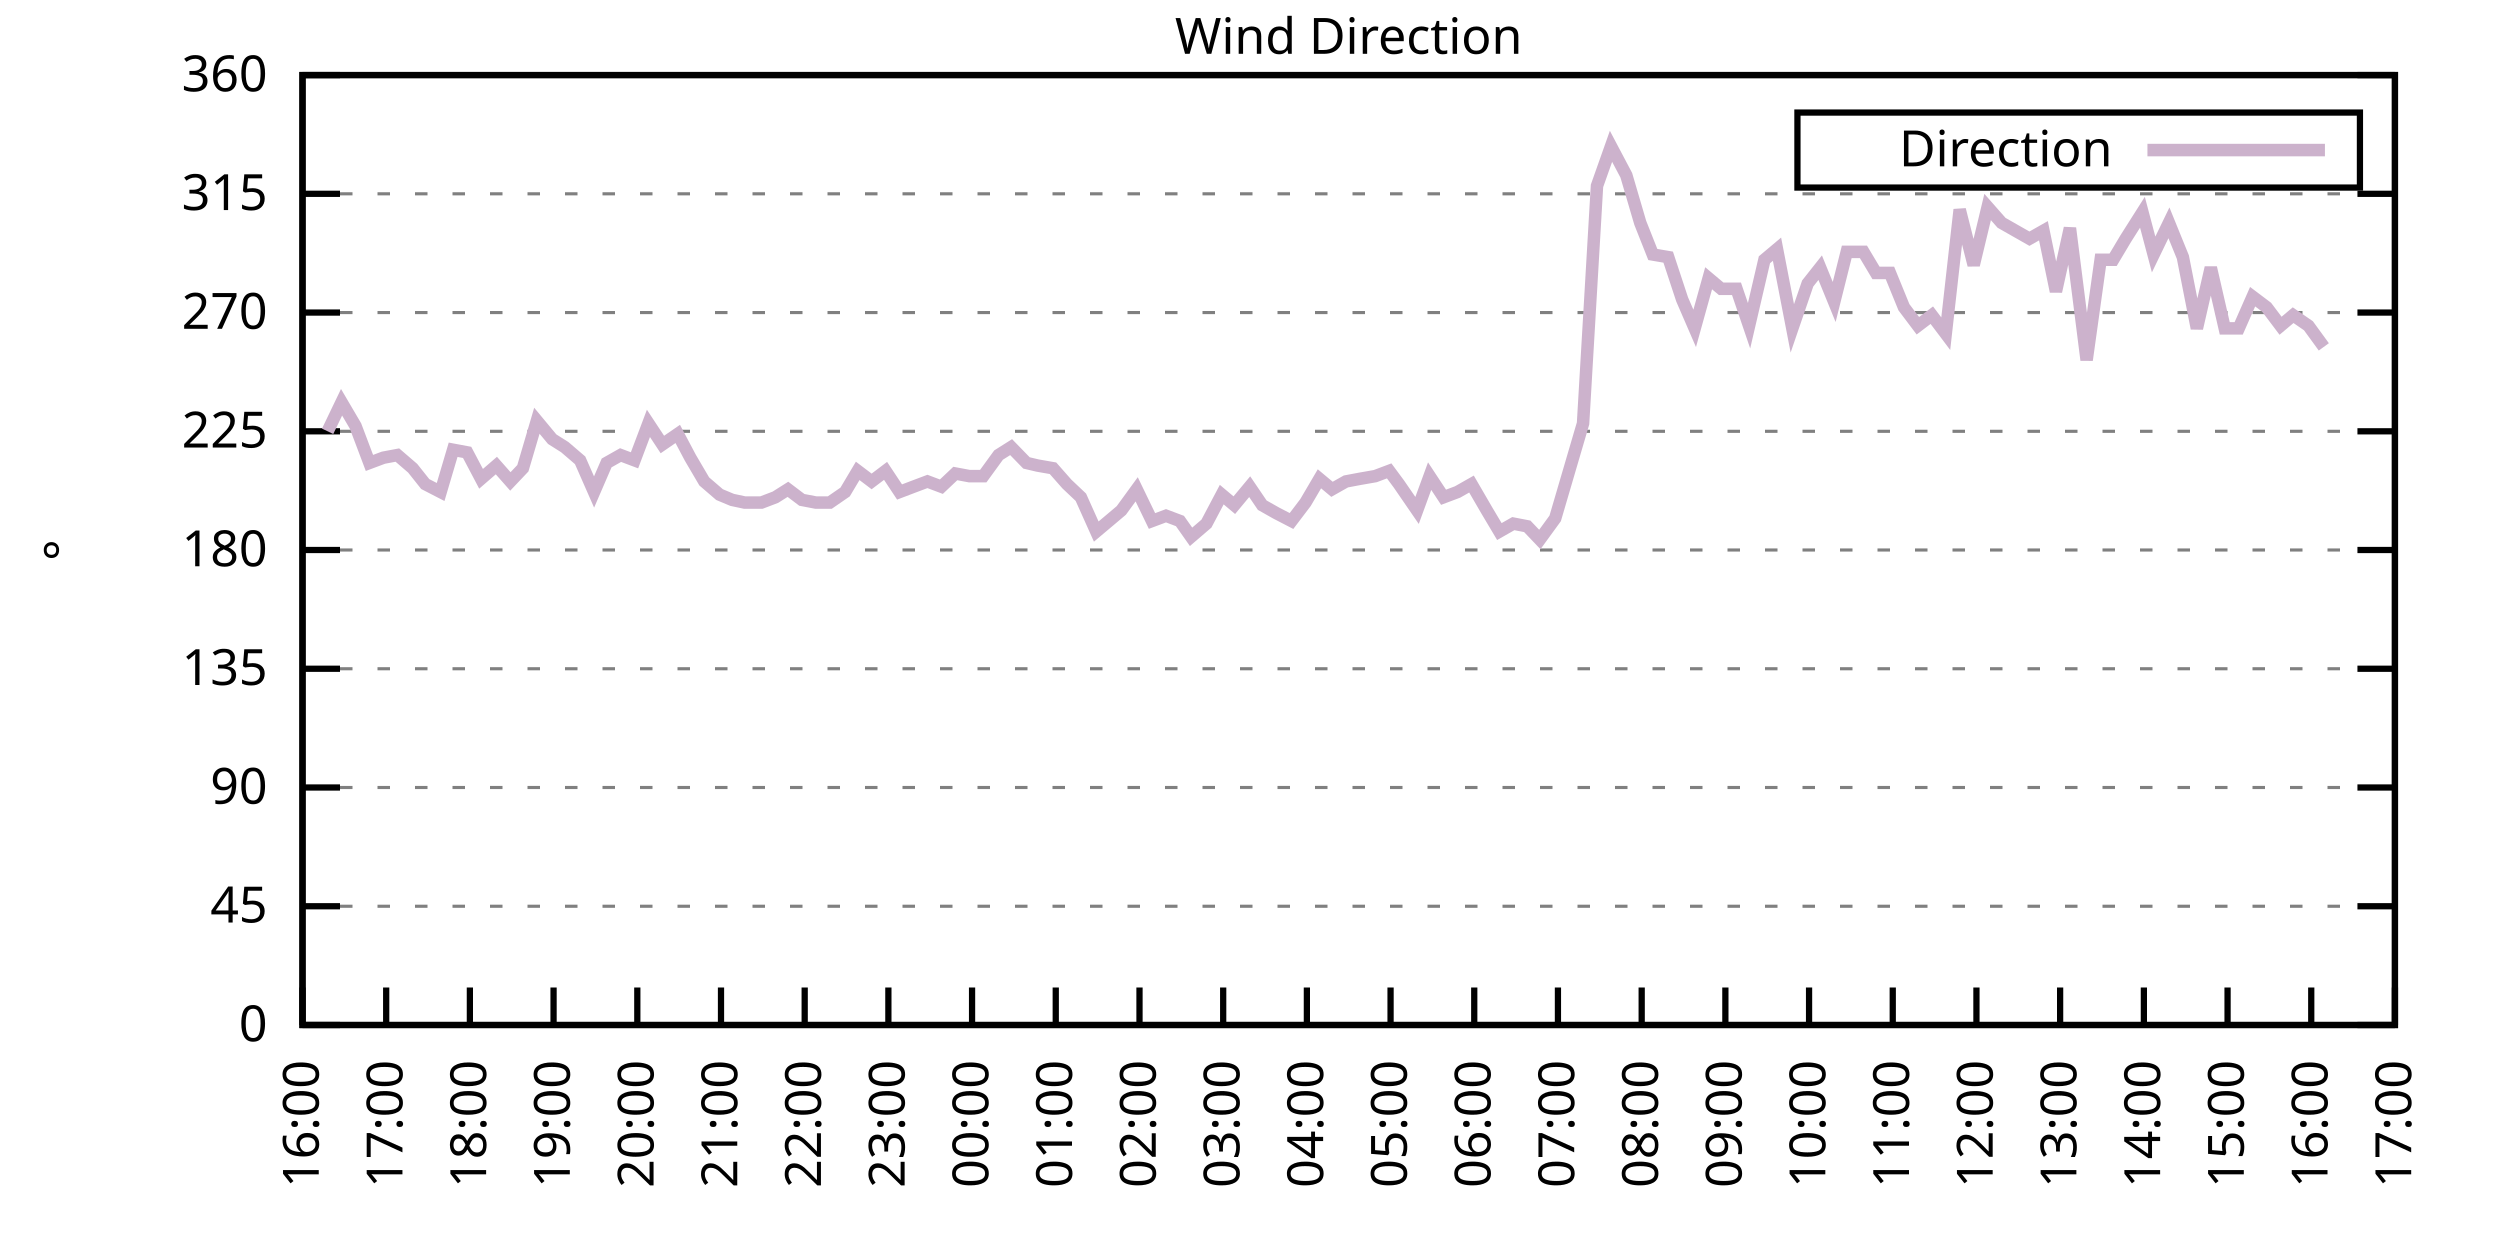
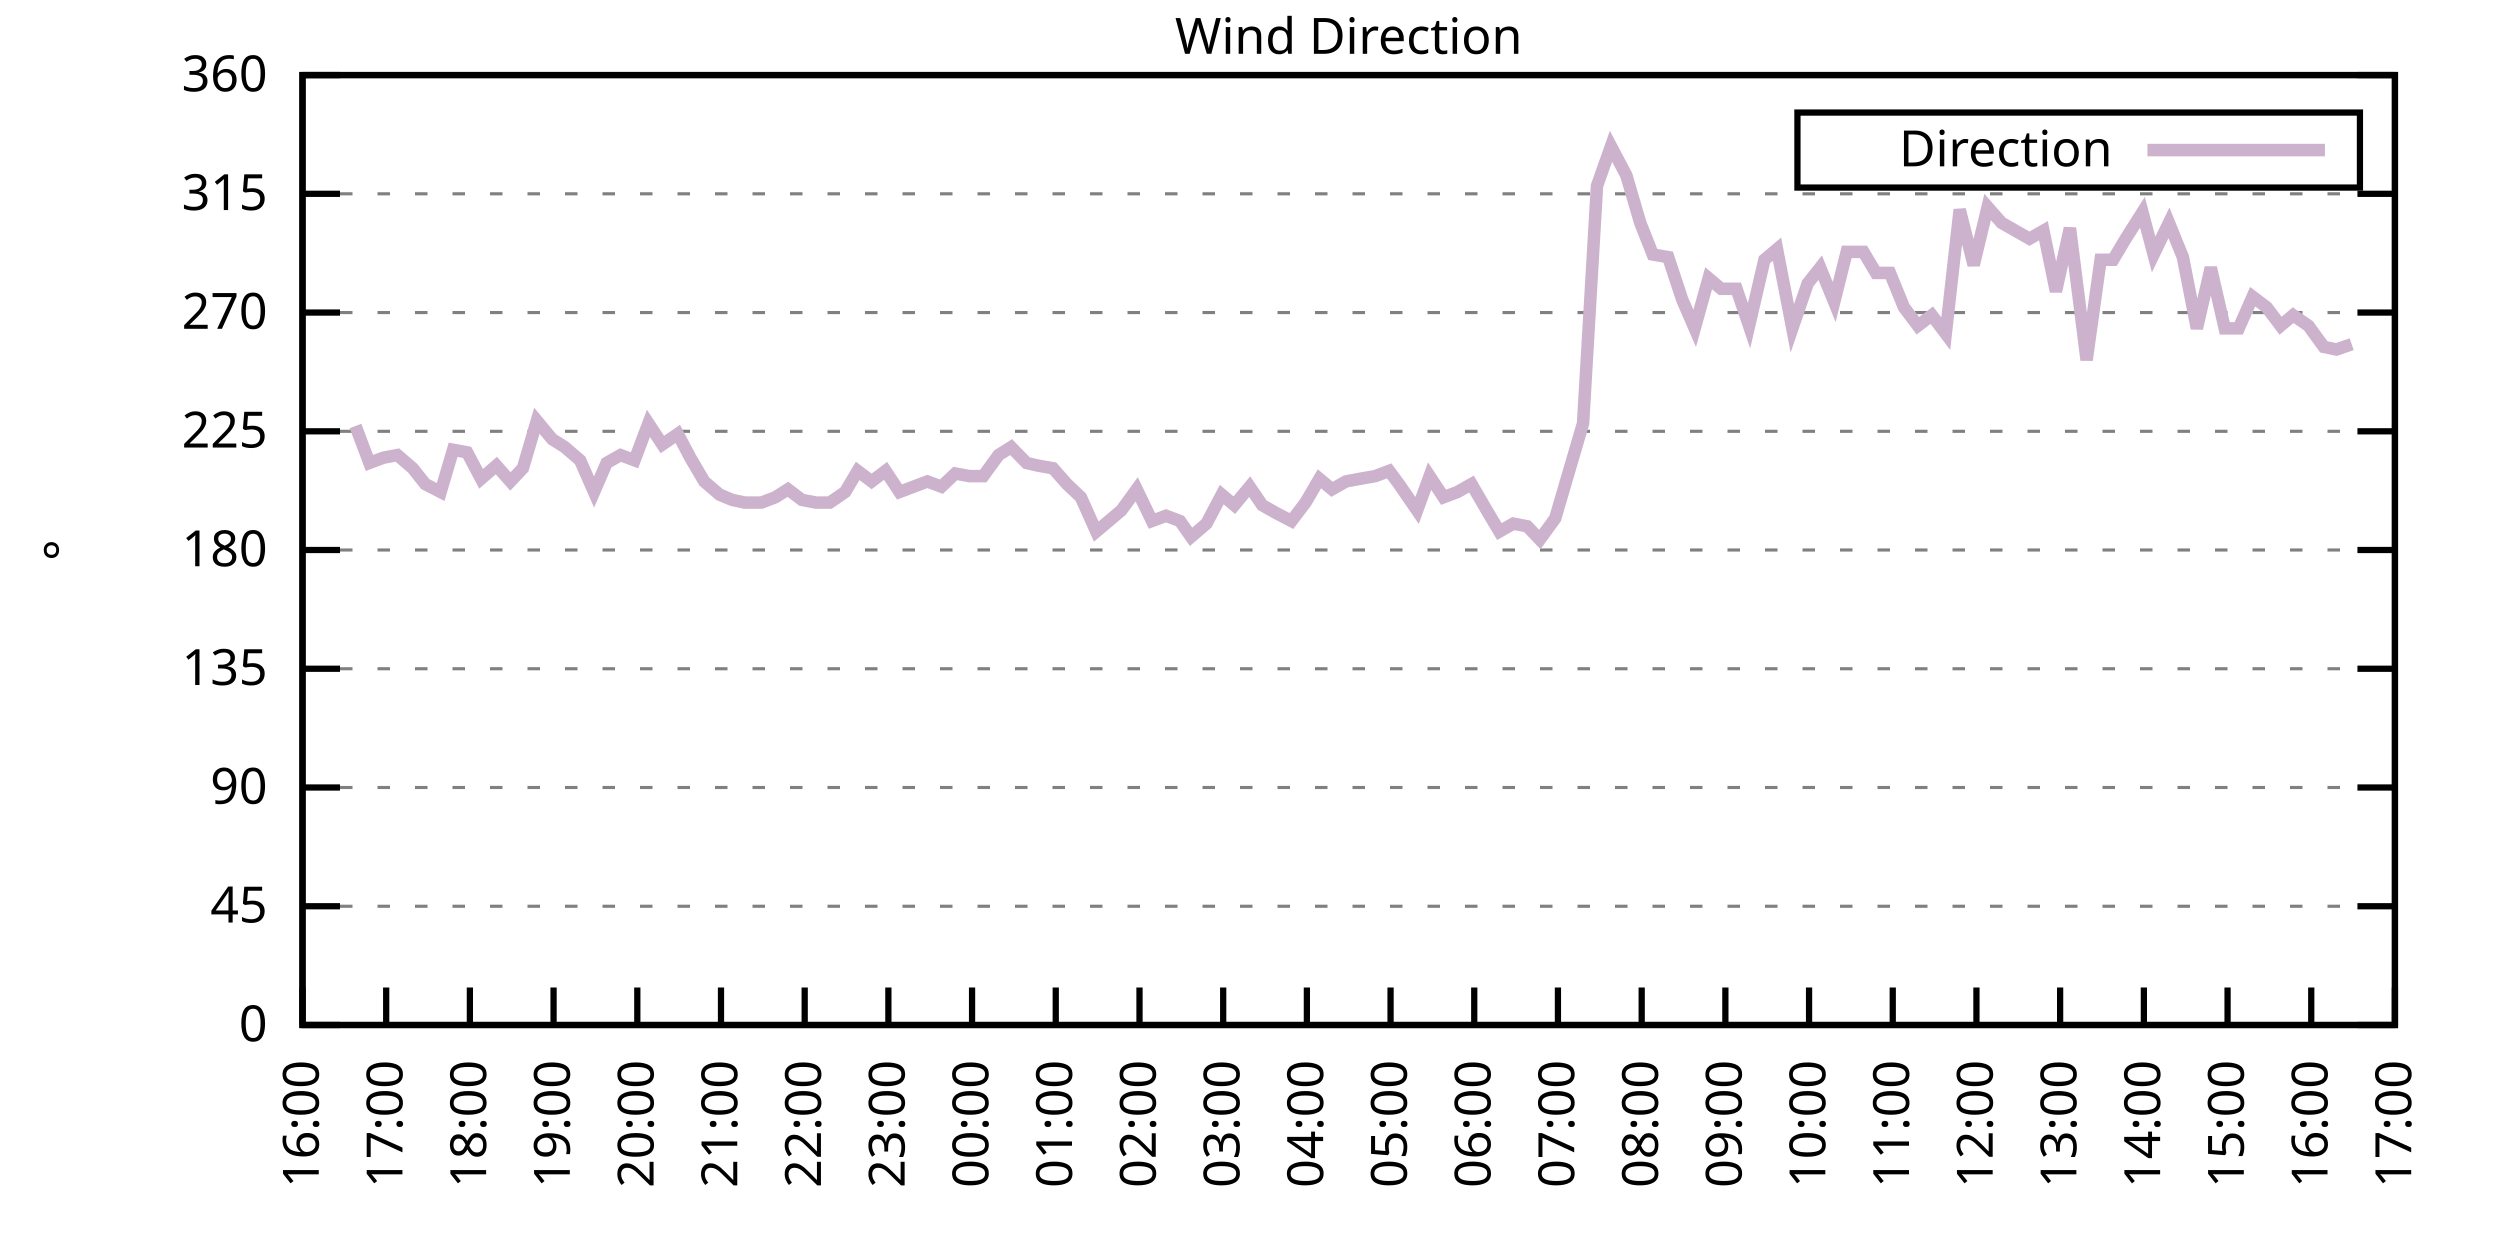
<svg xmlns="http://www.w3.org/2000/svg" xmlns:xlink="http://www.w3.org/1999/xlink" width="400" height="200" viewBox="0 0 400 200">
  <g id="gnuplot_canvas">
    <rect x="0" y="0" width="400" height="200" fill="none" />
    <defs>
      <circle id="gpDot" r="0.5" stroke-width="0.5" stroke="currentColor" />
      <path id="gpPt0" stroke-width="0.333" stroke="currentColor" d="M-1,0 h2 M0,-1 v2" />
      <path id="gpPt1" stroke-width="0.333" stroke="currentColor" d="M-1,-1 L1,1 M1,-1 L-1,1" />
      <path id="gpPt2" stroke-width="0.333" stroke="currentColor" d="M-1,0 L1,0 M0,-1 L0,1 M-1,-1 L1,1 M-1,1 L1,-1" />
      <rect id="gpPt3" stroke-width="0.333" stroke="currentColor" x="-1" y="-1" width="2" height="2" />
      <rect id="gpPt4" stroke-width="0.333" stroke="currentColor" fill="currentColor" x="-1" y="-1" width="2" height="2" />
      <circle id="gpPt5" stroke-width="0.333" stroke="currentColor" cx="0" cy="0" r="1" />
      <use xlink:href="#gpPt5" id="gpPt6" fill="currentColor" stroke="none" />
      <path id="gpPt7" stroke-width="0.333" stroke="currentColor" d="M0,-1.33 L-1.33,0.67 L1.33,0.67 z" />
      <use xlink:href="#gpPt7" id="gpPt8" fill="currentColor" stroke="none" />
      <use xlink:href="#gpPt7" id="gpPt9" stroke="currentColor" transform="rotate(180)" />
      <use xlink:href="#gpPt9" id="gpPt10" fill="currentColor" stroke="none" />
      <use xlink:href="#gpPt3" id="gpPt11" stroke="currentColor" transform="rotate(45)" />
      <use xlink:href="#gpPt11" id="gpPt12" fill="currentColor" stroke="none" />
      <path id="gpPt13" stroke-width="0.333" stroke="currentColor" d="M0,1.330 L1.265,0.411 L0.782,-1.067 L-0.782,-1.076 L-1.265,0.411 z" />
      <use xlink:href="#gpPt13" id="gpPt14" fill="currentColor" stroke="none" />
      <filter id="textbox" filterUnits="objectBoundingBox" x="0" y="0" height="1" width="1">
        <feFlood flood-color="white" flood-opacity="1" result="bgnd" />
        <feComposite in="SourceGraphic" in2="bgnd" operator="atop" />
      </filter>
      <filter id="greybox" filterUnits="objectBoundingBox" x="0" y="0" height="1" width="1">
        <feFlood flood-color="lightgrey" flood-opacity="1" result="grey" />
        <feComposite in="SourceGraphic" in2="grey" operator="atop" />
      </filter>
    </defs>
    <g fill="none" color="white" stroke="currentColor" stroke-width="1.00" stroke-linecap="butt" stroke-linejoin="miter">
</g>
    <g fill="none" color="black" stroke="currentColor" stroke-width="1.00" stroke-linecap="butt" stroke-linejoin="miter">
      <g stroke="none" shape-rendering="crispEdges">
        <polygon fill="rgb(255, 255, 255)" points="48.40,164.00 383.18,164.00 383.18,12.02 48.40,12.02 " />
      </g>
    </g>
    <g fill="none" color="black" stroke="currentColor" stroke-width="1.00" stroke-linecap="butt" stroke-linejoin="miter">
</g>
    <g fill="none" color="black" stroke="black" stroke-width="0.50" stroke-linecap="butt" stroke-linejoin="miter">
</g>
    <g fill="none" color="gray" stroke="currentColor" stroke-width="0.50" stroke-linecap="butt" stroke-linejoin="miter">
      <path stroke="gray" stroke-dasharray="2,4" class="gridline" d="M48.40,164.00 L383.19,164.00  " />
    </g>
    <g fill="none" color="gray" stroke="gray" stroke-width="1.00" stroke-linecap="butt" stroke-linejoin="miter">
</g>
    <g fill="none" color="black" stroke="currentColor" stroke-width="1.00" stroke-linecap="butt" stroke-linejoin="miter">
      <path stroke="black" d="M48.40,164.00 L54.40,164.00 M383.19,164.00 L377.19,164.00  " />
      <g transform="translate(42.80,166.60)" stroke="none" fill="black" font-family="Sans" font-size="8.00" text-anchor="end">
        <text>
          <tspan font-family="Sans"> 0</tspan>
        </text>
      </g>
    </g>
    <g fill="none" color="black" stroke="currentColor" stroke-width="1.00" stroke-linecap="butt" stroke-linejoin="miter">
</g>
    <g fill="none" color="black" stroke="black" stroke-width="0.50" stroke-linecap="butt" stroke-linejoin="miter">
</g>
    <g fill="none" color="gray" stroke="currentColor" stroke-width="0.50" stroke-linecap="butt" stroke-linejoin="miter">
      <path stroke="gray" stroke-dasharray="2,4" class="gridline" d="M48.40,145.00 L383.19,145.00  " />
    </g>
    <g fill="none" color="gray" stroke="gray" stroke-width="1.00" stroke-linecap="butt" stroke-linejoin="miter">
</g>
    <g fill="none" color="black" stroke="currentColor" stroke-width="1.00" stroke-linecap="butt" stroke-linejoin="miter">
      <path stroke="black" d="M48.40,145.00 L54.40,145.00 M383.19,145.00 L377.19,145.00  " />
      <g transform="translate(42.80,147.60)" stroke="none" fill="black" font-family="Sans" font-size="8.00" text-anchor="end">
        <text>
          <tspan font-family="Sans"> 45</tspan>
        </text>
      </g>
    </g>
    <g fill="none" color="black" stroke="currentColor" stroke-width="1.00" stroke-linecap="butt" stroke-linejoin="miter">
</g>
    <g fill="none" color="black" stroke="black" stroke-width="0.50" stroke-linecap="butt" stroke-linejoin="miter">
</g>
    <g fill="none" color="gray" stroke="currentColor" stroke-width="0.50" stroke-linecap="butt" stroke-linejoin="miter">
      <path stroke="gray" stroke-dasharray="2,4" class="gridline" d="M48.40,126.00 L383.19,126.00  " />
    </g>
    <g fill="none" color="gray" stroke="gray" stroke-width="1.00" stroke-linecap="butt" stroke-linejoin="miter">
</g>
    <g fill="none" color="black" stroke="currentColor" stroke-width="1.00" stroke-linecap="butt" stroke-linejoin="miter">
      <path stroke="black" d="M48.40,126.00 L54.40,126.00 M383.19,126.00 L377.19,126.00  " />
      <g transform="translate(42.80,128.60)" stroke="none" fill="black" font-family="Sans" font-size="8.00" text-anchor="end">
        <text>
          <tspan font-family="Sans"> 90</tspan>
        </text>
      </g>
    </g>
    <g fill="none" color="black" stroke="currentColor" stroke-width="1.00" stroke-linecap="butt" stroke-linejoin="miter">
</g>
    <g fill="none" color="black" stroke="black" stroke-width="0.50" stroke-linecap="butt" stroke-linejoin="miter">
</g>
    <g fill="none" color="gray" stroke="currentColor" stroke-width="0.50" stroke-linecap="butt" stroke-linejoin="miter">
      <path stroke="gray" stroke-dasharray="2,4" class="gridline" d="M48.40,107.00 L383.19,107.00  " />
    </g>
    <g fill="none" color="gray" stroke="gray" stroke-width="1.00" stroke-linecap="butt" stroke-linejoin="miter">
</g>
    <g fill="none" color="black" stroke="currentColor" stroke-width="1.00" stroke-linecap="butt" stroke-linejoin="miter">
      <path stroke="black" d="M48.40,107.00 L54.40,107.00 M383.19,107.00 L377.19,107.00  " />
      <g transform="translate(42.80,109.60)" stroke="none" fill="black" font-family="Sans" font-size="8.00" text-anchor="end">
        <text>
          <tspan font-family="Sans"> 135</tspan>
        </text>
      </g>
    </g>
    <g fill="none" color="black" stroke="currentColor" stroke-width="1.00" stroke-linecap="butt" stroke-linejoin="miter">
</g>
    <g fill="none" color="black" stroke="black" stroke-width="0.50" stroke-linecap="butt" stroke-linejoin="miter">
</g>
    <g fill="none" color="gray" stroke="currentColor" stroke-width="0.50" stroke-linecap="butt" stroke-linejoin="miter">
      <path stroke="gray" stroke-dasharray="2,4" class="gridline" d="M48.40,88.00 L383.19,88.00  " />
    </g>
    <g fill="none" color="gray" stroke="gray" stroke-width="1.00" stroke-linecap="butt" stroke-linejoin="miter">
</g>
    <g fill="none" color="black" stroke="currentColor" stroke-width="1.00" stroke-linecap="butt" stroke-linejoin="miter">
      <path stroke="black" d="M48.40,88.00 L54.40,88.00 M383.19,88.00 L377.19,88.00  " />
      <g transform="translate(42.80,90.60)" stroke="none" fill="black" font-family="Sans" font-size="8.00" text-anchor="end">
        <text>
          <tspan font-family="Sans"> 180</tspan>
        </text>
      </g>
    </g>
    <g fill="none" color="black" stroke="currentColor" stroke-width="1.00" stroke-linecap="butt" stroke-linejoin="miter">
</g>
    <g fill="none" color="black" stroke="black" stroke-width="0.50" stroke-linecap="butt" stroke-linejoin="miter">
</g>
    <g fill="none" color="gray" stroke="currentColor" stroke-width="0.50" stroke-linecap="butt" stroke-linejoin="miter">
      <path stroke="gray" stroke-dasharray="2,4" class="gridline" d="M48.40,69.01 L383.19,69.01  " />
    </g>
    <g fill="none" color="gray" stroke="gray" stroke-width="1.00" stroke-linecap="butt" stroke-linejoin="miter">
</g>
    <g fill="none" color="black" stroke="currentColor" stroke-width="1.00" stroke-linecap="butt" stroke-linejoin="miter">
      <path stroke="black" d="M48.40,69.01 L54.40,69.01 M383.19,69.01 L377.19,69.01  " />
      <g transform="translate(42.80,71.61)" stroke="none" fill="black" font-family="Sans" font-size="8.00" text-anchor="end">
        <text>
          <tspan font-family="Sans"> 225</tspan>
        </text>
      </g>
    </g>
    <g fill="none" color="black" stroke="currentColor" stroke-width="1.00" stroke-linecap="butt" stroke-linejoin="miter">
</g>
    <g fill="none" color="black" stroke="black" stroke-width="0.50" stroke-linecap="butt" stroke-linejoin="miter">
</g>
    <g fill="none" color="gray" stroke="currentColor" stroke-width="0.50" stroke-linecap="butt" stroke-linejoin="miter">
      <path stroke="gray" stroke-dasharray="2,4" class="gridline" d="M48.40,50.01 L383.19,50.01  " />
    </g>
    <g fill="none" color="gray" stroke="gray" stroke-width="1.00" stroke-linecap="butt" stroke-linejoin="miter">
</g>
    <g fill="none" color="black" stroke="currentColor" stroke-width="1.00" stroke-linecap="butt" stroke-linejoin="miter">
      <path stroke="black" d="M48.40,50.01 L54.40,50.01 M383.19,50.01 L377.19,50.01  " />
      <g transform="translate(42.80,52.61)" stroke="none" fill="black" font-family="Sans" font-size="8.00" text-anchor="end">
        <text>
          <tspan font-family="Sans"> 270</tspan>
        </text>
      </g>
    </g>
    <g fill="none" color="black" stroke="currentColor" stroke-width="1.00" stroke-linecap="butt" stroke-linejoin="miter">
</g>
    <g fill="none" color="black" stroke="black" stroke-width="0.50" stroke-linecap="butt" stroke-linejoin="miter">
</g>
    <g fill="none" color="gray" stroke="currentColor" stroke-width="0.50" stroke-linecap="butt" stroke-linejoin="miter">
      <path stroke="gray" stroke-dasharray="2,4" class="gridline" d="M48.40,31.01 L383.19,31.01  " />
    </g>
    <g fill="none" color="gray" stroke="gray" stroke-width="1.00" stroke-linecap="butt" stroke-linejoin="miter">
</g>
    <g fill="none" color="black" stroke="currentColor" stroke-width="1.00" stroke-linecap="butt" stroke-linejoin="miter">
      <path stroke="black" d="M48.40,31.01 L54.40,31.01 M383.19,31.01 L377.19,31.01  " />
      <g transform="translate(42.80,33.61)" stroke="none" fill="black" font-family="Sans" font-size="8.00" text-anchor="end">
        <text>
          <tspan font-family="Sans"> 315</tspan>
        </text>
      </g>
    </g>
    <g fill="none" color="black" stroke="currentColor" stroke-width="1.00" stroke-linecap="butt" stroke-linejoin="miter">
</g>
    <g fill="none" color="black" stroke="black" stroke-width="0.50" stroke-linecap="butt" stroke-linejoin="miter">
</g>
    <g fill="none" color="gray" stroke="currentColor" stroke-width="0.50" stroke-linecap="butt" stroke-linejoin="miter">
      <path stroke="gray" stroke-dasharray="2,4" class="gridline" d="M48.40,12.01 L383.19,12.01  " />
    </g>
    <g fill="none" color="gray" stroke="gray" stroke-width="1.00" stroke-linecap="butt" stroke-linejoin="miter">
</g>
    <g fill="none" color="black" stroke="currentColor" stroke-width="1.00" stroke-linecap="butt" stroke-linejoin="miter">
      <path stroke="black" d="M48.40,12.01 L54.40,12.01 M383.19,12.01 L377.19,12.01  " />
      <g transform="translate(42.80,14.61)" stroke="none" fill="black" font-family="Sans" font-size="8.00" text-anchor="end">
        <text>
          <tspan font-family="Sans"> 360</tspan>
        </text>
      </g>
    </g>
    <g fill="none" color="black" stroke="currentColor" stroke-width="1.00" stroke-linecap="butt" stroke-linejoin="miter">
      <path stroke="black" d="M48.40,164.00 L48.40,158.00  " />
      <g transform="translate(51.00,169.60) rotate(270.00)" stroke="none" fill="black" font-family="Sans" font-size="8.00" text-anchor="end">
        <text>
          <tspan font-family="Sans">16:00</tspan>
        </text>
      </g>
    </g>
    <g fill="none" color="black" stroke="currentColor" stroke-width="1.00" stroke-linecap="butt" stroke-linejoin="miter">
      <path stroke="black" d="M61.79,164.00 L61.79,158.00  " />
      <g transform="translate(64.39,169.60) rotate(270.00)" stroke="none" fill="black" font-family="Sans" font-size="8.00" text-anchor="end">
        <text>
          <tspan font-family="Sans">17:00</tspan>
        </text>
      </g>
    </g>
    <g fill="none" color="black" stroke="currentColor" stroke-width="1.00" stroke-linecap="butt" stroke-linejoin="miter">
      <path stroke="black" d="M75.18,164.00 L75.18,158.00  " />
      <g transform="translate(77.78,169.60) rotate(270.00)" stroke="none" fill="black" font-family="Sans" font-size="8.00" text-anchor="end">
        <text>
          <tspan font-family="Sans">18:00</tspan>
        </text>
      </g>
    </g>
    <g fill="none" color="black" stroke="currentColor" stroke-width="1.00" stroke-linecap="butt" stroke-linejoin="miter">
      <path stroke="black" d="M88.57,164.00 L88.57,158.00  " />
      <g transform="translate(91.17,169.60) rotate(270.00)" stroke="none" fill="black" font-family="Sans" font-size="8.00" text-anchor="end">
        <text>
          <tspan font-family="Sans">19:00</tspan>
        </text>
      </g>
    </g>
    <g fill="none" color="black" stroke="currentColor" stroke-width="1.00" stroke-linecap="butt" stroke-linejoin="miter">
      <path stroke="black" d="M101.97,164.00 L101.97,158.00  " />
      <g transform="translate(104.57,169.60) rotate(270.00)" stroke="none" fill="black" font-family="Sans" font-size="8.00" text-anchor="end">
        <text>
          <tspan font-family="Sans">20:00</tspan>
        </text>
      </g>
    </g>
    <g fill="none" color="black" stroke="currentColor" stroke-width="1.00" stroke-linecap="butt" stroke-linejoin="miter">
      <path stroke="black" d="M115.36,164.00 L115.36,158.00  " />
      <g transform="translate(117.96,169.60) rotate(270.00)" stroke="none" fill="black" font-family="Sans" font-size="8.00" text-anchor="end">
        <text>
          <tspan font-family="Sans">21:00</tspan>
        </text>
      </g>
    </g>
    <g fill="none" color="black" stroke="currentColor" stroke-width="1.00" stroke-linecap="butt" stroke-linejoin="miter">
      <path stroke="black" d="M128.75,164.00 L128.75,158.00  " />
      <g transform="translate(131.35,169.60) rotate(270.00)" stroke="none" fill="black" font-family="Sans" font-size="8.00" text-anchor="end">
        <text>
          <tspan font-family="Sans">22:00</tspan>
        </text>
      </g>
    </g>
    <g fill="none" color="black" stroke="currentColor" stroke-width="1.00" stroke-linecap="butt" stroke-linejoin="miter">
      <path stroke="black" d="M142.14,164.00 L142.14,158.00  " />
      <g transform="translate(144.74,169.60) rotate(270.00)" stroke="none" fill="black" font-family="Sans" font-size="8.00" text-anchor="end">
        <text>
          <tspan font-family="Sans">23:00</tspan>
        </text>
      </g>
    </g>
    <g fill="none" color="black" stroke="currentColor" stroke-width="1.00" stroke-linecap="butt" stroke-linejoin="miter">
      <path stroke="black" d="M155.53,164.00 L155.53,158.00  " />
      <g transform="translate(158.13,169.60) rotate(270.00)" stroke="none" fill="black" font-family="Sans" font-size="8.00" text-anchor="end">
        <text>
          <tspan font-family="Sans">00:00</tspan>
        </text>
      </g>
    </g>
    <g fill="none" color="black" stroke="currentColor" stroke-width="1.00" stroke-linecap="butt" stroke-linejoin="miter">
      <path stroke="black" d="M168.92,164.00 L168.92,158.00  " />
      <g transform="translate(171.52,169.60) rotate(270.00)" stroke="none" fill="black" font-family="Sans" font-size="8.00" text-anchor="end">
        <text>
          <tspan font-family="Sans">01:00</tspan>
        </text>
      </g>
    </g>
    <g fill="none" color="black" stroke="currentColor" stroke-width="1.00" stroke-linecap="butt" stroke-linejoin="miter">
      <path stroke="black" d="M182.32,164.00 L182.32,158.00  " />
      <g transform="translate(184.92,169.60) rotate(270.00)" stroke="none" fill="black" font-family="Sans" font-size="8.00" text-anchor="end">
        <text>
          <tspan font-family="Sans">02:00</tspan>
        </text>
      </g>
    </g>
    <g fill="none" color="black" stroke="currentColor" stroke-width="1.00" stroke-linecap="butt" stroke-linejoin="miter">
      <path stroke="black" d="M195.71,164.00 L195.71,158.00  " />
      <g transform="translate(198.31,169.60) rotate(270.00)" stroke="none" fill="black" font-family="Sans" font-size="8.00" text-anchor="end">
        <text>
          <tspan font-family="Sans">03:00</tspan>
        </text>
      </g>
    </g>
    <g fill="none" color="black" stroke="currentColor" stroke-width="1.00" stroke-linecap="butt" stroke-linejoin="miter">
      <path stroke="black" d="M209.10,164.00 L209.10,158.00  " />
      <g transform="translate(211.70,169.60) rotate(270.00)" stroke="none" fill="black" font-family="Sans" font-size="8.00" text-anchor="end">
        <text>
          <tspan font-family="Sans">04:00</tspan>
        </text>
      </g>
    </g>
    <g fill="none" color="black" stroke="currentColor" stroke-width="1.00" stroke-linecap="butt" stroke-linejoin="miter">
      <path stroke="black" d="M222.49,164.00 L222.49,158.00  " />
      <g transform="translate(225.09,169.60) rotate(270.00)" stroke="none" fill="black" font-family="Sans" font-size="8.00" text-anchor="end">
        <text>
          <tspan font-family="Sans">05:00</tspan>
        </text>
      </g>
    </g>
    <g fill="none" color="black" stroke="currentColor" stroke-width="1.00" stroke-linecap="butt" stroke-linejoin="miter">
      <path stroke="black" d="M235.88,164.00 L235.88,158.00  " />
      <g transform="translate(238.48,169.60) rotate(270.00)" stroke="none" fill="black" font-family="Sans" font-size="8.00" text-anchor="end">
        <text>
          <tspan font-family="Sans">06:00</tspan>
        </text>
      </g>
    </g>
    <g fill="none" color="black" stroke="currentColor" stroke-width="1.00" stroke-linecap="butt" stroke-linejoin="miter">
      <path stroke="black" d="M249.27,164.00 L249.27,158.00  " />
      <g transform="translate(251.87,169.60) rotate(270.00)" stroke="none" fill="black" font-family="Sans" font-size="8.00" text-anchor="end">
        <text>
          <tspan font-family="Sans">07:00</tspan>
        </text>
      </g>
    </g>
    <g fill="none" color="black" stroke="currentColor" stroke-width="1.00" stroke-linecap="butt" stroke-linejoin="miter">
      <path stroke="black" d="M262.67,164.00 L262.67,158.00  " />
      <g transform="translate(265.27,169.60) rotate(270.00)" stroke="none" fill="black" font-family="Sans" font-size="8.00" text-anchor="end">
        <text>
          <tspan font-family="Sans">08:00</tspan>
        </text>
      </g>
    </g>
    <g fill="none" color="black" stroke="currentColor" stroke-width="1.00" stroke-linecap="butt" stroke-linejoin="miter">
      <path stroke="black" d="M276.06,164.00 L276.06,158.00  " />
      <g transform="translate(278.66,169.60) rotate(270.00)" stroke="none" fill="black" font-family="Sans" font-size="8.00" text-anchor="end">
        <text>
          <tspan font-family="Sans">09:00</tspan>
        </text>
      </g>
    </g>
    <g fill="none" color="black" stroke="currentColor" stroke-width="1.00" stroke-linecap="butt" stroke-linejoin="miter">
      <path stroke="black" d="M289.45,164.00 L289.45,158.00  " />
      <g transform="translate(292.05,169.60) rotate(270.00)" stroke="none" fill="black" font-family="Sans" font-size="8.00" text-anchor="end">
        <text>
          <tspan font-family="Sans">10:00</tspan>
        </text>
      </g>
    </g>
    <g fill="none" color="black" stroke="currentColor" stroke-width="1.00" stroke-linecap="butt" stroke-linejoin="miter">
      <path stroke="black" d="M302.84,164.00 L302.84,158.00  " />
      <g transform="translate(305.44,169.60) rotate(270.00)" stroke="none" fill="black" font-family="Sans" font-size="8.00" text-anchor="end">
        <text>
          <tspan font-family="Sans">11:00</tspan>
        </text>
      </g>
    </g>
    <g fill="none" color="black" stroke="currentColor" stroke-width="1.00" stroke-linecap="butt" stroke-linejoin="miter">
      <path stroke="black" d="M316.23,164.00 L316.23,158.00  " />
      <g transform="translate(318.83,169.60) rotate(270.00)" stroke="none" fill="black" font-family="Sans" font-size="8.00" text-anchor="end">
        <text>
          <tspan font-family="Sans">12:00</tspan>
        </text>
      </g>
    </g>
    <g fill="none" color="black" stroke="currentColor" stroke-width="1.00" stroke-linecap="butt" stroke-linejoin="miter">
      <path stroke="black" d="M329.62,164.00 L329.62,158.00  " />
      <g transform="translate(332.22,169.60) rotate(270.00)" stroke="none" fill="black" font-family="Sans" font-size="8.00" text-anchor="end">
        <text>
          <tspan font-family="Sans">13:00</tspan>
        </text>
      </g>
    </g>
    <g fill="none" color="black" stroke="currentColor" stroke-width="1.00" stroke-linecap="butt" stroke-linejoin="miter">
      <path stroke="black" d="M343.02,164.00 L343.02,158.00  " />
      <g transform="translate(345.62,169.60) rotate(270.00)" stroke="none" fill="black" font-family="Sans" font-size="8.00" text-anchor="end">
        <text>
          <tspan font-family="Sans">14:00</tspan>
        </text>
      </g>
    </g>
    <g fill="none" color="black" stroke="currentColor" stroke-width="1.00" stroke-linecap="butt" stroke-linejoin="miter">
      <path stroke="black" d="M356.41,164.00 L356.41,158.00  " />
      <g transform="translate(359.01,169.60) rotate(270.00)" stroke="none" fill="black" font-family="Sans" font-size="8.00" text-anchor="end">
        <text>
          <tspan font-family="Sans">15:00</tspan>
        </text>
      </g>
    </g>
    <g fill="none" color="black" stroke="currentColor" stroke-width="1.00" stroke-linecap="butt" stroke-linejoin="miter">
      <path stroke="black" d="M369.80,164.00 L369.80,158.00  " />
      <g transform="translate(372.40,169.60) rotate(270.00)" stroke="none" fill="black" font-family="Sans" font-size="8.00" text-anchor="end">
        <text>
          <tspan font-family="Sans">16:00</tspan>
        </text>
      </g>
    </g>
    <g fill="none" color="black" stroke="currentColor" stroke-width="1.00" stroke-linecap="butt" stroke-linejoin="miter">
      <path stroke="black" d="M383.19,164.00 L383.19,158.00  " />
      <g transform="translate(385.79,169.60) rotate(270.00)" stroke="none" fill="black" font-family="Sans" font-size="8.00" text-anchor="end">
        <text>
          <tspan font-family="Sans">17:00</tspan>
        </text>
      </g>
    </g>
    <g fill="none" color="black" stroke="currentColor" stroke-width="1.00" stroke-linecap="butt" stroke-linejoin="miter">
</g>
    <g fill="none" color="black" stroke="currentColor" stroke-width="1.00" stroke-linecap="butt" stroke-linejoin="miter">
      <path stroke="black" d="M48.40,12.01 L48.40,164.00 L383.19,164.00 L383.19,12.01 L48.40,12.01 Z  " />
    </g>
    <g fill="none" color="black" stroke="currentColor" stroke-width="1.00" stroke-linecap="butt" stroke-linejoin="miter">
</g>
    <g fill="none" color="black" stroke="currentColor" stroke-width="1.00" stroke-linecap="butt" stroke-linejoin="miter">
      <path stroke="black" d="M287.59,30.01 L287.59,18.01 L377.59,18.01 L377.59,30.01 L287.59,30.01 Z  " />
    </g>
    <g id="Wind_direction_plot_1">
      <g fill="none" color="white" stroke="black" stroke-width="2.00" stroke-linecap="butt" stroke-linejoin="miter">
</g>
      <g fill="none" color="black" stroke="currentColor" stroke-width="2.00" stroke-linecap="butt" stroke-linejoin="miter">
        <g transform="translate(337.99,26.61)" stroke="none" fill="black" font-family="Sans" font-size="8.00" text-anchor="end">
          <text>
            <tspan font-family="Sans">Direction</tspan>
          </text>
        </g>
      </g>
      <g fill="none" color="black" stroke="currentColor" stroke-width="2.00" stroke-linecap="butt" stroke-linejoin="miter">
-         <path stroke="rgb(204, 178, 204)" d="M343.59,24.01 L371.99,24.01 M52.42,69.01 L54.65,64.36 L56.88,68.16 L59.11,74.07 L61.35,73.23 L63.58,72.81   L66.03,74.92 L68.04,77.45 L70.50,78.72 L72.50,71.96 L74.74,72.38 L76.97,76.61 L79.42,74.49 L81.66,77.03   L83.66,74.92 L85.90,67.32 L88.35,70.27 L90.36,71.54 L92.82,73.65 L95.05,78.72 L97.06,74.07 L99.29,72.81   L101.52,73.65 L103.75,67.74 L105.98,71.12 L108.44,69.43 L110.45,73.23 L112.68,77.03 L115.13,79.14 L117.14,79.98   L119.15,80.41 L121.83,80.41 L124.06,79.56 L126.07,78.29 L128.30,79.98 L130.54,80.41 L132.77,80.41 L135.22,78.72   L137.23,75.34 L139.46,77.03 L141.69,75.34 L143.93,78.72 L146.16,77.87 L148.39,77.03 L150.62,77.87 L152.85,75.76   L155.09,76.18 L157.32,76.18 L159.77,72.81 L161.78,71.54 L164.24,74.07 L166.02,74.49 L168.48,74.92 L170.71,77.45   L172.94,79.56 L175.40,85.05 L177.41,83.36 L179.41,81.67 L181.87,78.29 L184.32,83.36 L186.56,82.52 L188.79,83.36   L190.57,85.89 L193.03,83.78 L195.48,79.14 L197.49,80.83 L199.95,77.87 L201.96,80.83 L204.19,82.09 L206.64,83.36   L208.88,80.41 L211.11,76.61 L213.12,78.29 L215.35,77.03 L217.58,76.61 L220.04,76.18 L222.27,75.34 L223.83,77.45   L226.73,81.67 L228.74,76.18 L230.97,79.56 L233.20,78.72 L235.44,77.45 L237.89,81.67 L239.90,85.05 L242.13,83.78   L244.36,84.21 L246.37,86.32 L248.83,82.94 L251.06,75.34 L253.29,67.74 L255.52,29.74 L257.76,23.41 L260.21,28.05   L262.44,35.65 L264.45,40.72 L266.91,41.14 L269.14,47.90 L271.15,52.54 L273.38,44.52 L275.39,46.21 L277.84,46.21   L279.85,52.12 L282.31,41.56 L284.32,39.87 L286.77,52.54 L289.23,45.36 L291.23,42.83 L293.47,48.32 L295.48,40.30   L298.15,40.30 L300.16,43.67 L302.39,43.67 L304.63,49.16 L306.86,52.12 L309.09,50.43 L311.32,53.39 L313.55,33.54   L315.79,42.41 L318.02,33.12 L320.25,35.65 L322.48,36.92 L324.71,38.19 L326.95,36.92 L328.95,46.63 L331.19,36.50   L333.86,57.61 L336.10,41.56 L338.10,41.56 L340.11,38.19 L342.79,33.96 L344.58,40.72 L347.03,35.65 L349.26,41.14   L351.50,52.54 L353.73,42.83 L355.96,52.54 L358.19,52.54 L360.42,47.47 L362.66,49.16 L364.89,52.12 L366.90,50.43   L369.35,52.12 L371.81,55.50  " />
+         <path stroke="rgb(204, 178, 204)" d="M343.59,24.01 L371.99,24.01 M56.88,68.16 L59.11,74.07 L61.35,73.23 L63.58,72.81 L66.03,74.92 L68.04,77.45   L70.50,78.72 L72.50,71.96 L74.74,72.38 L76.97,76.61 L79.42,74.49 L81.66,77.03 L83.66,74.92 L85.90,67.32   L88.35,70.27 L90.36,71.54 L92.82,73.65 L95.05,78.72 L97.06,74.07 L99.29,72.81 L101.52,73.65 L103.75,67.74   L105.98,71.12 L108.44,69.43 L110.45,73.23 L112.68,77.03 L115.13,79.14 L117.14,79.98 L119.15,80.41 L121.83,80.41   L124.06,79.56 L126.07,78.29 L128.30,79.98 L130.54,80.41 L132.77,80.41 L135.22,78.72 L137.23,75.34 L139.46,77.03   L141.69,75.34 L143.93,78.72 L146.16,77.87 L148.39,77.03 L150.62,77.87 L152.85,75.76 L155.09,76.18 L157.32,76.18   L159.77,72.81 L161.78,71.54 L164.24,74.07 L166.02,74.49 L168.48,74.92 L170.71,77.45 L172.94,79.56 L175.40,85.05   L177.41,83.36 L179.41,81.67 L181.87,78.29 L184.32,83.36 L186.56,82.52 L188.79,83.36 L190.57,85.89 L193.03,83.78   L195.48,79.14 L197.49,80.83 L199.95,77.87 L201.96,80.83 L204.19,82.09 L206.64,83.36 L208.88,80.41 L211.11,76.61   L213.12,78.29 L215.35,77.03 L217.58,76.61 L220.04,76.18 L222.27,75.34 L223.83,77.45 L226.73,81.67 L228.74,76.18   L230.97,79.56 L233.20,78.72 L235.44,77.45 L237.89,81.67 L239.90,85.05 L242.13,83.78 L244.36,84.21 L246.37,86.32   L248.83,82.94 L251.06,75.34 L253.29,67.74 L255.52,29.74 L257.76,23.41 L260.21,28.05 L262.44,35.65 L264.45,40.72   L266.91,41.14 L269.14,47.90 L271.15,52.54 L273.38,44.52 L275.39,46.21 L277.84,46.21 L279.85,52.12 L282.31,41.56   L284.32,39.87 L286.77,52.54 L289.23,45.36 L291.23,42.83 L293.47,48.32 L295.48,40.30 L298.15,40.30 L300.16,43.67   L302.39,43.67 L304.63,49.16 L306.86,52.12 L309.09,50.43 L311.32,53.39 L313.55,33.54 L315.79,42.41 L318.02,33.12   L320.25,35.65 L322.48,36.92 L324.71,38.19 L326.95,36.92 L328.95,46.63 L331.19,36.50 L333.86,57.61 L336.10,41.56   L338.10,41.56 L340.11,38.19 L342.79,33.96 L344.58,40.72 L347.03,35.65 L349.26,41.14 L351.50,52.54 L353.73,42.83   L355.96,52.54 L358.19,52.54 L360.42,47.47 L362.66,49.16 L364.89,52.12 L366.90,50.43 L369.35,52.12 L371.81,55.50   L373.82,55.92 L376.27,55.07  " />
      </g>
    </g>
    <g fill="none" color="black" stroke="currentColor" stroke-width="2.00" stroke-linecap="butt" stroke-linejoin="miter">
</g>
    <g fill="none" color="black" stroke="black" stroke-width="1.00" stroke-linecap="butt" stroke-linejoin="miter">
</g>
    <g fill="none" color="black" stroke="currentColor" stroke-width="1.00" stroke-linecap="butt" stroke-linejoin="miter">
      <path stroke="black" d="M48.40,12.01 L48.40,164.00 L383.19,164.00 L383.19,12.01 L48.40,12.01 Z  " />
      <g transform="translate(12.80,88.01) rotate(270.00)" stroke="none" fill="black" font-family="Sans" font-size="8.00" text-anchor="middle">
        <text>
          <tspan font-family="Sans">°</tspan>
        </text>
      </g>
    </g>
    <g fill="none" color="black" stroke="currentColor" stroke-width="1.00" stroke-linecap="butt" stroke-linejoin="miter">
</g>
    <g fill="none" color="black" stroke="currentColor" stroke-width="1.00" stroke-linecap="butt" stroke-linejoin="miter">
      <g transform="translate(215.79,8.61)" stroke="none" fill="black" font-family="Sans" font-size="8.00" text-anchor="middle">
        <text>
          <tspan font-family="Sans">Wind Direction</tspan>
        </text>
      </g>
    </g>
    <g fill="none" color="black" stroke="currentColor" stroke-width="1.00" stroke-linecap="butt" stroke-linejoin="miter">
</g>
  </g>
</svg>
